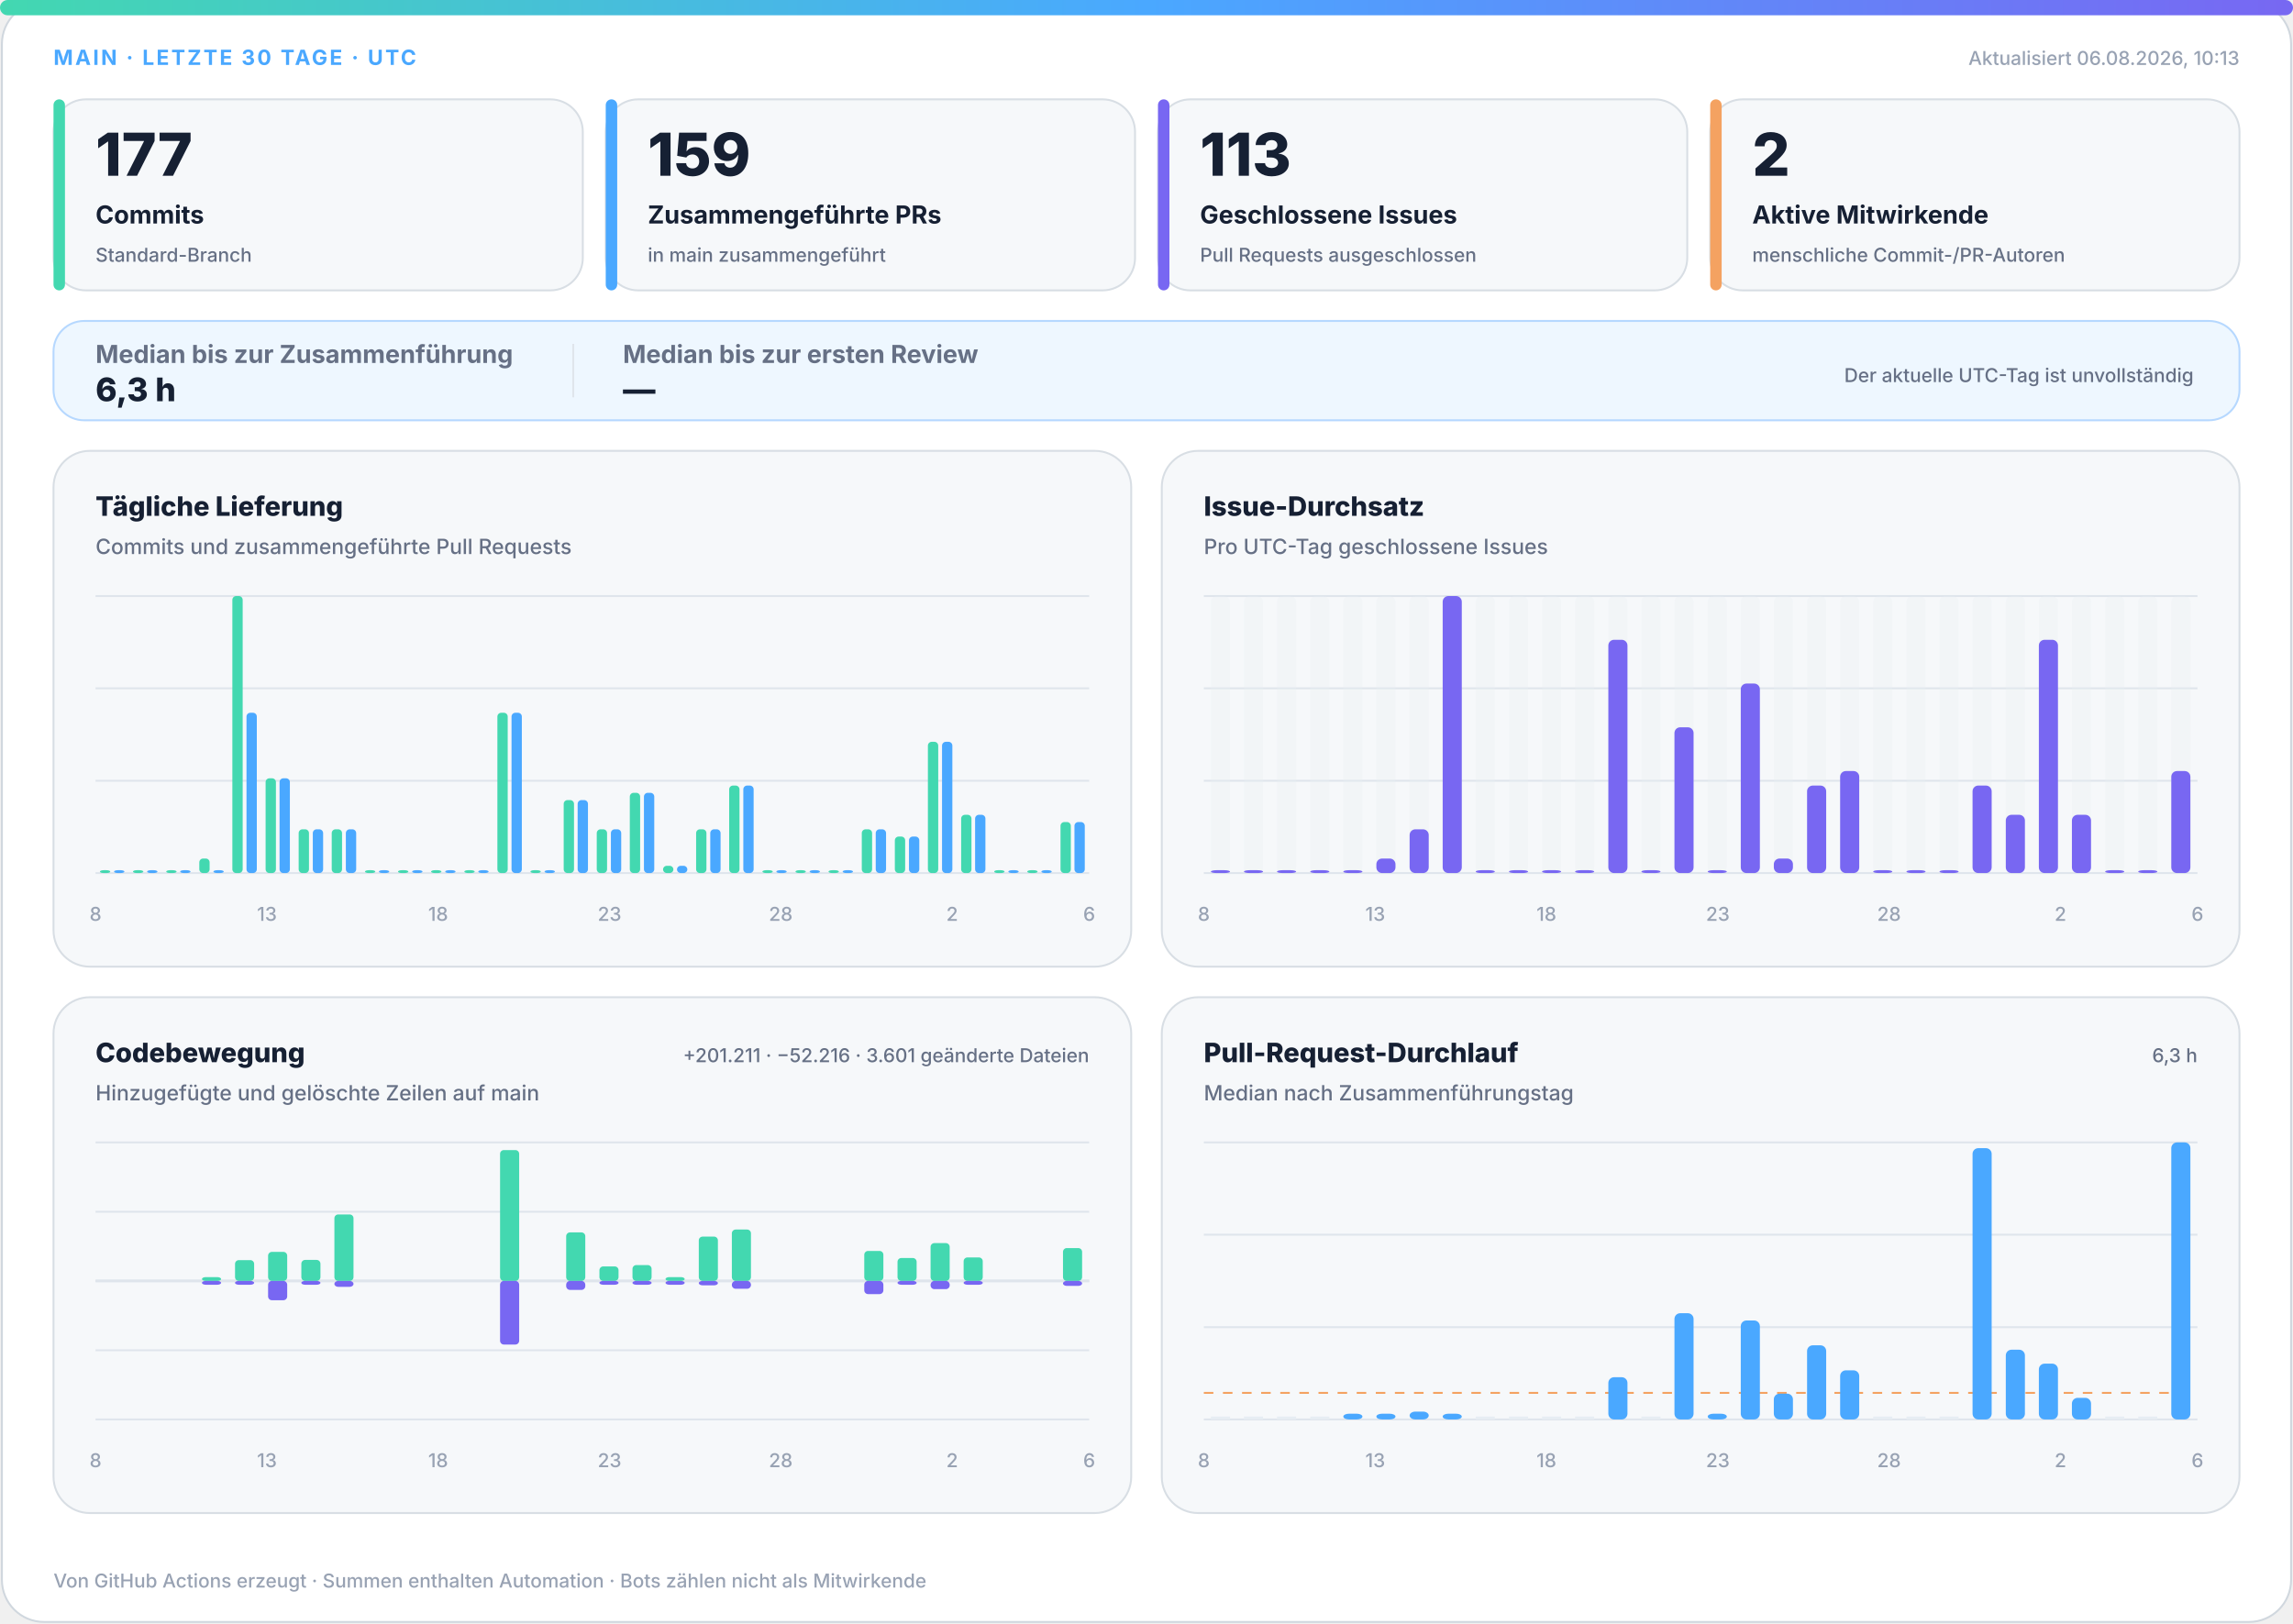
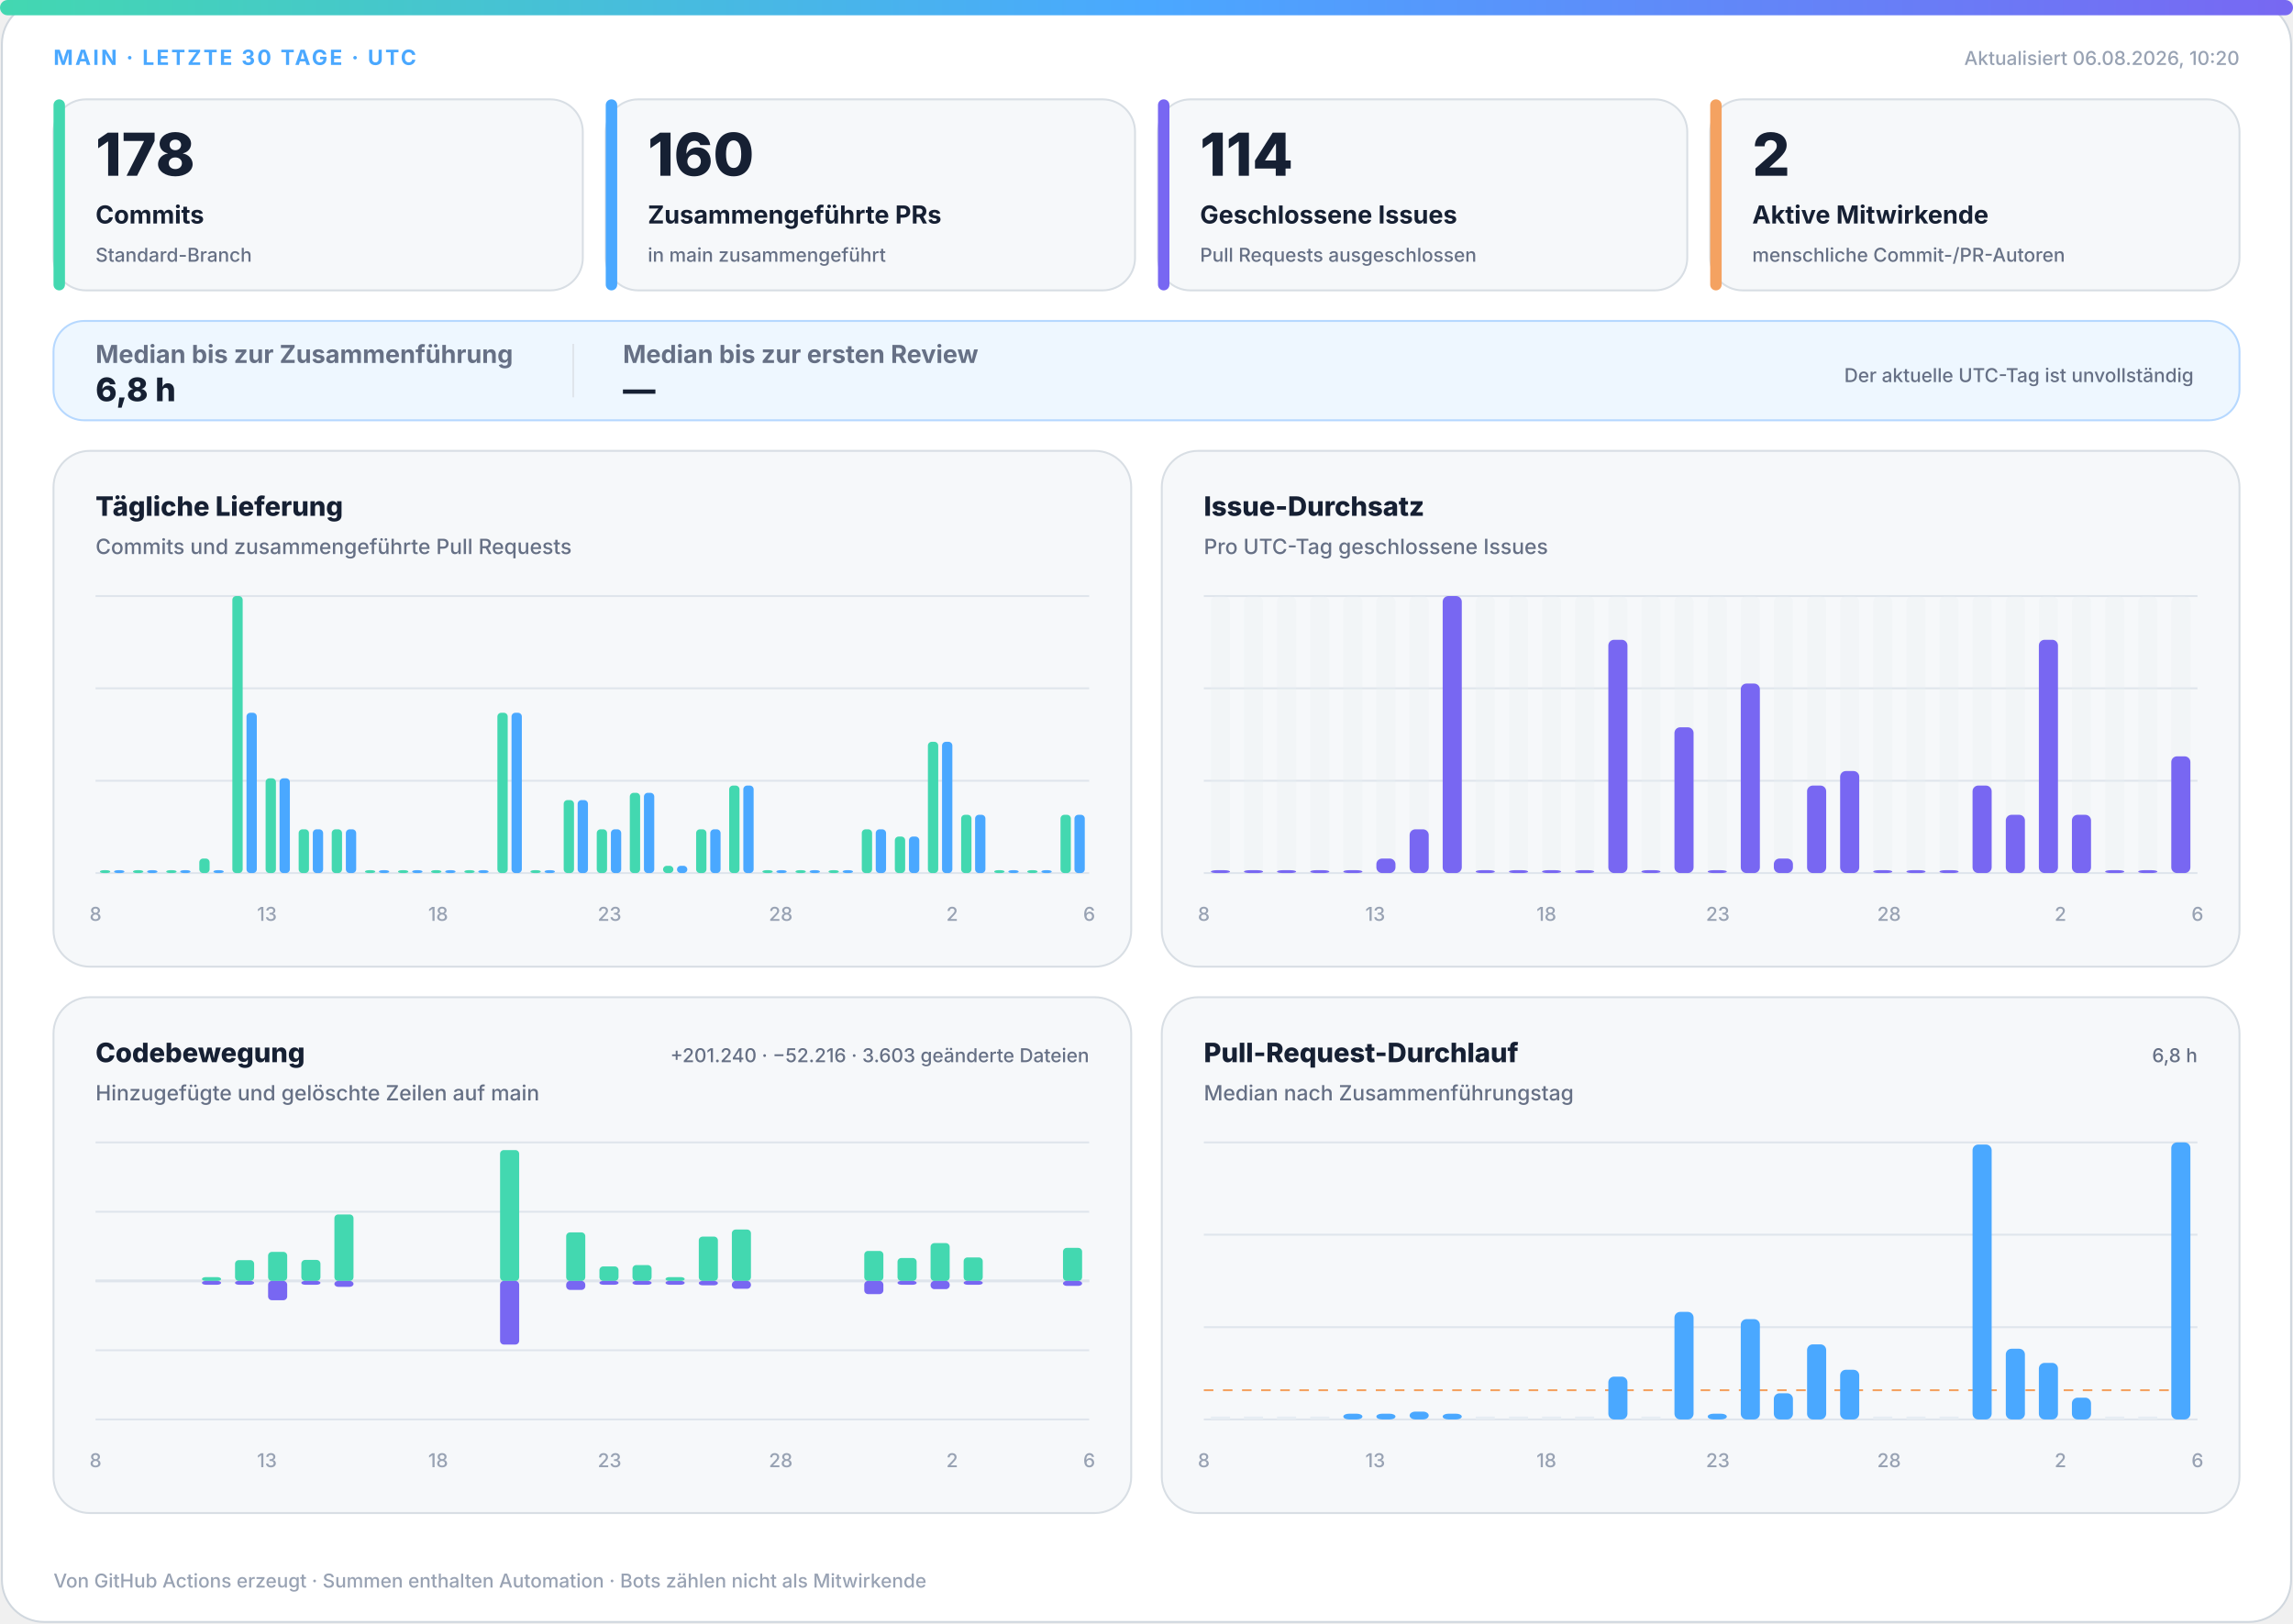
<svg xmlns="http://www.w3.org/2000/svg" width="1200" height="850" viewBox="0 0 1200 850" role="img" aria-labelledby="title desc">
  <defs>
    <linearGradient id="accent" x1="0" y1="0" x2="1" y2="0">
      <stop offset="0%" stop-color="#43d8b0" />
      <stop offset="50%" stop-color="#4aa8ff" />
      <stop offset="100%" stop-color="#7867f2" />
    </linearGradient>
    <linearGradient id="soft" x1="0" y1="0" x2="1" y2="1">
      <stop offset="0%" stop-color="#43d8b0" stop-opacity=".18" />
      <stop offset="100%" stop-color="#7867f2" stop-opacity=".12" />
    </linearGradient>
  </defs>
  <style>
.bg{fill:#fff;stroke:#d0d7de}.surface{fill:#f6f8fa;stroke:#d8dee4}.strong{fill:#eef7ff;stroke:#b6d8ff}.ink{fill:#162033}.muted{fill:#667085}.faint{fill:#98a2b3}.grid{stroke:#dfe5ec}.track{fill:#e7edf3}
.meta{font:750 11px -apple-system,BlinkMacSystemFont,"Segoe UI",sans-serif;letter-spacing:1.1px}.value{font:820 31px -apple-system,BlinkMacSystemFont,"Segoe UI",sans-serif}.label{font:720 13px -apple-system,BlinkMacSystemFont,"Segoe UI",sans-serif}.scope{font:520 10px -apple-system,BlinkMacSystemFont,"Segoe UI",sans-serif}.chart-title{font:760 14px -apple-system,BlinkMacSystemFont,"Segoe UI",sans-serif}.chart-subtitle{font:520 11px -apple-system,BlinkMacSystemFont,"Segoe UI",sans-serif}.small{font:540 10px -apple-system,BlinkMacSystemFont,"Segoe UI",sans-serif}.flow-value{font:780 17px -apple-system,BlinkMacSystemFont,"Segoe UI",sans-serif}
@media(prefers-color-scheme:dark){.bg{fill:#0d1117;stroke:#30363d}.surface{fill:#161b22;stroke:#30363d}.strong{fill:#10263a;stroke:#244d70}.ink{fill:#f0f6fc}.muted{fill:#a7b0bc}.faint{fill:#7d8590}.grid{stroke:#30363d}.track{fill:#27313d}}
</style>
  <rect class="bg" x="1" y="1" width="1198" height="848" rx="22" />
  <rect x="0" y="0" width="1200" height="8" rx="4" fill="url(#accent)" />
  <text class="meta" x="28" y="34" fill="#4aa8ff">MAIN · LETZTE 30 TAGE · UTC</text>
-   <text class="small faint" x="1172" y="34" text-anchor="end">Aktualisiert 06.08.2026, 10:13</text>
+   <text class="small faint" x="1172" y="34" text-anchor="end">Aktualisiert 06.08.2026, 10:20</text>
  <g>
    <rect class="surface" x="28" y="52" width="277" height="100" rx="17" />
    <rect x="28" y="52" width="6" height="100" rx="3" fill="#43d8b0" />
-     <text class="value ink" x="50" y="92" style="font-size:31px">177</text>
+     <text class="value ink" x="50" y="92" style="font-size:31px">178</text>
    <text class="label ink" x="50" y="117" style="font-size:13px">Commits</text>
    <text class="scope muted" x="50" y="137" style="font-size:10px">Standard-Branch</text>
  </g>
  <g>
    <rect class="surface" x="317" y="52" width="277" height="100" rx="17" />
    <rect x="317" y="52" width="6" height="100" rx="3" fill="#4aa8ff" />
-     <text class="value ink" x="339" y="92" style="font-size:31px">159</text>
+     <text class="value ink" x="339" y="92" style="font-size:31px">160</text>
    <text class="label ink" x="339" y="117" style="font-size:13px">Zusammengeführte PRs</text>
    <text class="scope muted" x="339" y="137" style="font-size:10px">in main zusammengeführt</text>
  </g>
  <g>
    <rect class="surface" x="606" y="52" width="277" height="100" rx="17" />
    <rect x="606" y="52" width="6" height="100" rx="3" fill="#7867f2" />
-     <text class="value ink" x="628" y="92" style="font-size:31px">113</text>
+     <text class="value ink" x="628" y="92" style="font-size:31px">114</text>
    <text class="label ink" x="628" y="117" style="font-size:13px">Geschlossene Issues</text>
    <text class="scope muted" x="628" y="137" style="font-size:10px">Pull Requests ausgeschlossen</text>
  </g>
  <g>
    <rect class="surface" x="895" y="52" width="277" height="100" rx="17" />
    <rect x="895" y="52" width="6" height="100" rx="3" fill="#f4a261" />
    <text class="value ink" x="917" y="92" style="font-size:31px">2</text>
    <text class="label ink" x="917" y="117" style="font-size:13px">Aktive Mitwirkende</text>
    <text class="scope muted" x="917" y="137" style="font-size:10px">menschliche Commit-/PR-Autoren</text>
  </g>
  <g>
    <rect class="strong" x="28" y="168" width="1144" height="52" rx="16" fill="url(#soft)" />
    <text class="label muted" x="50" y="190">Median bis zur Zusammenführung</text>
-     <text class="flow-value ink" x="50" y="210">6,3 h</text>
+     <text class="flow-value ink" x="50" y="210">6,8 h</text>
    <line class="grid" x1="300" y1="180" x2="300" y2="208" />
    <text class="label muted" x="326" y="190">Median bis zur ersten Review</text>
    <text class="flow-value ink" x="326" y="210">—</text>
    <text class="scope muted" x="1148" y="200" text-anchor="end">Der aktuelle UTC-Tag ist unvollständig</text>
  </g>
  <g>
    <rect class="surface" x="28" y="236" width="564" height="270" rx="19" />
    <text class="chart-title ink" x="50" y="270">Tägliche Lieferung</text>
    <text class="chart-subtitle muted" x="50" y="290">Commits und zusammengeführte Pull Requests</text>
    <line class="grid" x1="50" y1="312.0" x2="570" y2="312.0" />
    <line class="grid" x1="50" y1="360.3" x2="570" y2="360.3" />
    <line class="grid" x1="50" y1="408.7" x2="570" y2="408.7" />
    <line class="grid" x1="50" y1="457.0" x2="570" y2="457.0" />
    <rect x="52.3" y="455.5" width="5.4" height="1.5" rx="2" fill="#43d8b0" />
    <rect x="59.7" y="455.5" width="5.4" height="1.5" rx="2" fill="#4aa8ff" />
    <rect x="69.6" y="455.5" width="5.4" height="1.5" rx="2" fill="#43d8b0" />
    <rect x="77.0" y="455.5" width="5.4" height="1.5" rx="2" fill="#4aa8ff" />
    <rect x="87.0" y="455.5" width="5.4" height="1.5" rx="2" fill="#43d8b0" />
    <rect x="94.3" y="455.5" width="5.4" height="1.5" rx="2" fill="#4aa8ff" />
    <rect x="104.3" y="449.4" width="5.4" height="7.6" rx="2" fill="#43d8b0" />
    <rect x="111.7" y="455.5" width="5.4" height="1.5" rx="2" fill="#4aa8ff" />
    <rect x="121.6" y="312.0" width="5.4" height="145.0" rx="2" fill="#43d8b0" />
    <rect x="129.0" y="373.1" width="5.4" height="83.9" rx="2" fill="#4aa8ff" />
    <rect x="139.0" y="407.4" width="5.4" height="49.6" rx="2" fill="#43d8b0" />
    <rect x="146.3" y="407.4" width="5.4" height="49.6" rx="2" fill="#4aa8ff" />
    <rect x="156.3" y="434.1" width="5.4" height="22.9" rx="2" fill="#43d8b0" />
    <rect x="163.7" y="434.1" width="5.4" height="22.9" rx="2" fill="#4aa8ff" />
    <rect x="173.6" y="434.1" width="5.4" height="22.9" rx="2" fill="#43d8b0" />
    <rect x="181.0" y="434.1" width="5.4" height="22.9" rx="2" fill="#4aa8ff" />
    <rect x="191.0" y="455.5" width="5.4" height="1.5" rx="2" fill="#43d8b0" />
    <rect x="198.3" y="455.5" width="5.4" height="1.5" rx="2" fill="#4aa8ff" />
    <rect x="208.3" y="455.5" width="5.4" height="1.5" rx="2" fill="#43d8b0" />
    <rect x="215.7" y="455.5" width="5.4" height="1.5" rx="2" fill="#4aa8ff" />
    <rect x="225.6" y="455.5" width="5.4" height="1.5" rx="2" fill="#43d8b0" />
    <rect x="233.0" y="455.5" width="5.4" height="1.5" rx="2" fill="#4aa8ff" />
    <rect x="243.0" y="455.5" width="5.4" height="1.5" rx="2" fill="#43d8b0" />
    <rect x="250.3" y="455.5" width="5.4" height="1.5" rx="2" fill="#4aa8ff" />
    <rect x="260.3" y="373.1" width="5.4" height="83.9" rx="2" fill="#43d8b0" />
    <rect x="267.7" y="373.1" width="5.4" height="83.9" rx="2" fill="#4aa8ff" />
    <rect x="277.6" y="455.5" width="5.4" height="1.5" rx="2" fill="#43d8b0" />
    <rect x="285.0" y="455.5" width="5.4" height="1.5" rx="2" fill="#4aa8ff" />
    <rect x="295.0" y="418.8" width="5.4" height="38.2" rx="2" fill="#43d8b0" />
    <rect x="302.3" y="418.8" width="5.4" height="38.2" rx="2" fill="#4aa8ff" />
    <rect x="312.3" y="434.1" width="5.4" height="22.9" rx="2" fill="#43d8b0" />
    <rect x="319.7" y="434.1" width="5.4" height="22.9" rx="2" fill="#4aa8ff" />
    <rect x="329.6" y="415.0" width="5.4" height="42.0" rx="2" fill="#43d8b0" />
    <rect x="337.0" y="415.0" width="5.4" height="42.0" rx="2" fill="#4aa8ff" />
    <rect x="347.0" y="453.2" width="5.4" height="3.8" rx="2" fill="#43d8b0" />
    <rect x="354.3" y="453.2" width="5.4" height="3.8" rx="2" fill="#4aa8ff" />
    <rect x="364.3" y="434.1" width="5.4" height="22.9" rx="2" fill="#43d8b0" />
    <rect x="371.7" y="434.1" width="5.4" height="22.9" rx="2" fill="#4aa8ff" />
    <rect x="381.6" y="411.2" width="5.4" height="45.8" rx="2" fill="#43d8b0" />
    <rect x="389.0" y="411.2" width="5.4" height="45.8" rx="2" fill="#4aa8ff" />
    <rect x="399.0" y="455.5" width="5.4" height="1.5" rx="2" fill="#43d8b0" />
    <rect x="406.3" y="455.5" width="5.4" height="1.5" rx="2" fill="#4aa8ff" />
    <rect x="416.3" y="455.5" width="5.4" height="1.5" rx="2" fill="#43d8b0" />
    <rect x="423.7" y="455.5" width="5.4" height="1.5" rx="2" fill="#4aa8ff" />
    <rect x="433.6" y="455.5" width="5.4" height="1.5" rx="2" fill="#43d8b0" />
    <rect x="441.0" y="455.5" width="5.4" height="1.5" rx="2" fill="#4aa8ff" />
    <rect x="451.0" y="434.1" width="5.4" height="22.9" rx="2" fill="#43d8b0" />
    <rect x="458.3" y="434.1" width="5.4" height="22.9" rx="2" fill="#4aa8ff" />
    <rect x="468.3" y="437.9" width="5.4" height="19.1" rx="2" fill="#43d8b0" />
    <rect x="475.7" y="437.9" width="5.4" height="19.1" rx="2" fill="#4aa8ff" />
    <rect x="485.6" y="388.3" width="5.4" height="68.7" rx="2" fill="#43d8b0" />
    <rect x="493.0" y="388.3" width="5.4" height="68.7" rx="2" fill="#4aa8ff" />
    <rect x="503.0" y="426.5" width="5.4" height="30.5" rx="2" fill="#43d8b0" />
    <rect x="510.3" y="426.5" width="5.4" height="30.5" rx="2" fill="#4aa8ff" />
    <rect x="520.3" y="455.5" width="5.4" height="1.5" rx="2" fill="#43d8b0" />
    <rect x="527.7" y="455.5" width="5.4" height="1.5" rx="2" fill="#4aa8ff" />
    <rect x="537.6" y="455.5" width="5.4" height="1.5" rx="2" fill="#43d8b0" />
    <rect x="545.0" y="455.5" width="5.4" height="1.5" rx="2" fill="#4aa8ff" />
-     <rect x="555.0" y="430.3" width="5.4" height="26.7" rx="2" fill="#43d8b0" />
-     <rect x="562.3" y="430.3" width="5.4" height="26.7" rx="2" fill="#4aa8ff" />
+     <rect x="555.0" y="426.5" width="5.4" height="30.5" rx="2" fill="#43d8b0" />
+     <rect x="562.3" y="426.5" width="5.4" height="30.5" rx="2" fill="#4aa8ff" />
    <text class="small faint" x="50.0" y="482" text-anchor="middle">8</text>
    <text class="small faint" x="139.7" y="482" text-anchor="middle">13</text>
    <text class="small faint" x="229.3" y="482" text-anchor="middle">18</text>
    <text class="small faint" x="319.0" y="482" text-anchor="middle">23</text>
    <text class="small faint" x="408.6" y="482" text-anchor="middle">28</text>
    <text class="small faint" x="498.3" y="482" text-anchor="middle">2</text>
    <text class="small faint" x="570.0" y="482" text-anchor="middle">6</text>
  </g>
  <g>
    <rect class="surface" x="608" y="236" width="564" height="270" rx="19" />
    <text class="chart-title ink" x="630" y="270">Issue-Durchsatz</text>
    <text class="chart-subtitle muted" x="630" y="290">Pro UTC-Tag geschlossene Issues</text>
    <line class="grid" x1="630" y1="312.0" x2="1150" y2="312.0" />
    <line class="grid" x1="630" y1="360.3" x2="1150" y2="360.3" />
    <line class="grid" x1="630" y1="408.7" x2="1150" y2="408.7" />
    <line class="grid" x1="630" y1="457.0" x2="1150" y2="457.0" />
    <g>
      <rect class="track" x="633.7" y="312" width="10.0" height="145" rx="3" opacity=".3" />
      <rect x="633.7" y="455.5" width="10.0" height="1.5" rx="3" fill="#7867f2" />
    </g>
    <g>
      <rect class="track" x="651.0" y="312" width="10.0" height="145" rx="3" opacity=".3" />
      <rect x="651.0" y="455.5" width="10.0" height="1.5" rx="3" fill="#7867f2" />
    </g>
    <g>
      <rect class="track" x="668.3" y="312" width="10.0" height="145" rx="3" opacity=".3" />
      <rect x="668.3" y="455.5" width="10.0" height="1.5" rx="3" fill="#7867f2" />
    </g>
    <g>
      <rect class="track" x="685.7" y="312" width="10.0" height="145" rx="3" opacity=".3" />
      <rect x="685.7" y="455.5" width="10.0" height="1.5" rx="3" fill="#7867f2" />
    </g>
    <g>
      <rect class="track" x="703.0" y="312" width="10.0" height="145" rx="3" opacity=".3" />
      <rect x="703.0" y="455.5" width="10.0" height="1.5" rx="3" fill="#7867f2" />
    </g>
    <g>
      <rect class="track" x="720.3" y="312" width="10.0" height="145" rx="3" opacity=".3" />
      <rect x="720.3" y="449.4" width="10.0" height="7.6" rx="3" fill="#7867f2" />
    </g>
    <g>
      <rect class="track" x="737.7" y="312" width="10.0" height="145" rx="3" opacity=".3" />
      <rect x="737.7" y="434.1" width="10.0" height="22.9" rx="3" fill="#7867f2" />
    </g>
    <g>
      <rect class="track" x="755.0" y="312" width="10.0" height="145" rx="3" opacity=".3" />
      <rect x="755.0" y="312.0" width="10.0" height="145.0" rx="3" fill="#7867f2" />
    </g>
    <g>
      <rect class="track" x="772.3" y="312" width="10.0" height="145" rx="3" opacity=".3" />
      <rect x="772.3" y="455.5" width="10.0" height="1.5" rx="3" fill="#7867f2" />
    </g>
    <g>
      <rect class="track" x="789.7" y="312" width="10.0" height="145" rx="3" opacity=".3" />
      <rect x="789.7" y="455.5" width="10.0" height="1.5" rx="3" fill="#7867f2" />
    </g>
    <g>
      <rect class="track" x="807.0" y="312" width="10.0" height="145" rx="3" opacity=".3" />
      <rect x="807.0" y="455.5" width="10.0" height="1.5" rx="3" fill="#7867f2" />
    </g>
    <g>
      <rect class="track" x="824.3" y="312" width="10.0" height="145" rx="3" opacity=".3" />
      <rect x="824.3" y="455.5" width="10.0" height="1.5" rx="3" fill="#7867f2" />
    </g>
    <g>
      <rect class="track" x="841.7" y="312" width="10.0" height="145" rx="3" opacity=".3" />
      <rect x="841.7" y="334.9" width="10.0" height="122.1" rx="3" fill="#7867f2" />
    </g>
    <g>
      <rect class="track" x="859.0" y="312" width="10.0" height="145" rx="3" opacity=".3" />
      <rect x="859.0" y="455.5" width="10.0" height="1.5" rx="3" fill="#7867f2" />
    </g>
    <g>
      <rect class="track" x="876.3" y="312" width="10.0" height="145" rx="3" opacity=".3" />
      <rect x="876.3" y="380.7" width="10.0" height="76.3" rx="3" fill="#7867f2" />
    </g>
    <g>
      <rect class="track" x="893.7" y="312" width="10.0" height="145" rx="3" opacity=".3" />
      <rect x="893.7" y="455.5" width="10.0" height="1.5" rx="3" fill="#7867f2" />
    </g>
    <g>
      <rect class="track" x="911.0" y="312" width="10.0" height="145" rx="3" opacity=".3" />
      <rect x="911.0" y="357.8" width="10.0" height="99.2" rx="3" fill="#7867f2" />
    </g>
    <g>
      <rect class="track" x="928.3" y="312" width="10.0" height="145" rx="3" opacity=".3" />
      <rect x="928.3" y="449.4" width="10.0" height="7.6" rx="3" fill="#7867f2" />
    </g>
    <g>
      <rect class="track" x="945.7" y="312" width="10.0" height="145" rx="3" opacity=".3" />
      <rect x="945.7" y="411.2" width="10.0" height="45.8" rx="3" fill="#7867f2" />
    </g>
    <g>
      <rect class="track" x="963.0" y="312" width="10.0" height="145" rx="3" opacity=".3" />
      <rect x="963.0" y="403.6" width="10.0" height="53.4" rx="3" fill="#7867f2" />
    </g>
    <g>
      <rect class="track" x="980.3" y="312" width="10.0" height="145" rx="3" opacity=".3" />
      <rect x="980.3" y="455.5" width="10.0" height="1.5" rx="3" fill="#7867f2" />
    </g>
    <g>
      <rect class="track" x="997.7" y="312" width="10.0" height="145" rx="3" opacity=".3" />
      <rect x="997.7" y="455.5" width="10.0" height="1.5" rx="3" fill="#7867f2" />
    </g>
    <g>
      <rect class="track" x="1015.0" y="312" width="10.0" height="145" rx="3" opacity=".3" />
      <rect x="1015.0" y="455.5" width="10.0" height="1.5" rx="3" fill="#7867f2" />
    </g>
    <g>
      <rect class="track" x="1032.3" y="312" width="10.0" height="145" rx="3" opacity=".3" />
      <rect x="1032.3" y="411.2" width="10.0" height="45.8" rx="3" fill="#7867f2" />
    </g>
    <g>
      <rect class="track" x="1049.7" y="312" width="10.0" height="145" rx="3" opacity=".3" />
      <rect x="1049.7" y="426.5" width="10.0" height="30.5" rx="3" fill="#7867f2" />
    </g>
    <g>
      <rect class="track" x="1067.0" y="312" width="10.0" height="145" rx="3" opacity=".3" />
      <rect x="1067.0" y="334.9" width="10.0" height="122.1" rx="3" fill="#7867f2" />
    </g>
    <g>
      <rect class="track" x="1084.3" y="312" width="10.0" height="145" rx="3" opacity=".3" />
      <rect x="1084.3" y="426.5" width="10.0" height="30.5" rx="3" fill="#7867f2" />
    </g>
    <g>
      <rect class="track" x="1101.7" y="312" width="10.0" height="145" rx="3" opacity=".3" />
      <rect x="1101.7" y="455.5" width="10.0" height="1.5" rx="3" fill="#7867f2" />
    </g>
    <g>
      <rect class="track" x="1119.0" y="312" width="10.0" height="145" rx="3" opacity=".3" />
      <rect x="1119.0" y="455.5" width="10.0" height="1.5" rx="3" fill="#7867f2" />
    </g>
    <g>
      <rect class="track" x="1136.3" y="312" width="10.0" height="145" rx="3" opacity=".3" />
-       <rect x="1136.3" y="403.6" width="10.0" height="53.4" rx="3" fill="#7867f2" />
+       <rect x="1136.3" y="395.9" width="10.0" height="61.1" rx="3" fill="#7867f2" />
    </g>
    <text class="small faint" x="630.0" y="482" text-anchor="middle">8</text>
    <text class="small faint" x="719.7" y="482" text-anchor="middle">13</text>
    <text class="small faint" x="809.3" y="482" text-anchor="middle">18</text>
    <text class="small faint" x="899.0" y="482" text-anchor="middle">23</text>
    <text class="small faint" x="988.6" y="482" text-anchor="middle">28</text>
    <text class="small faint" x="1078.3" y="482" text-anchor="middle">2</text>
    <text class="small faint" x="1150.0" y="482" text-anchor="middle">6</text>
  </g>
  <g>
    <rect class="surface" x="28" y="522" width="564" height="270" rx="19" />
    <text class="chart-title ink" x="50" y="556">Codebewegung</text>
    <text class="chart-subtitle muted" x="50" y="576">Hinzugefügte und gelöschte Zeilen auf main</text>
-     <text class="small muted" x="570" y="556" text-anchor="end">+201.211 · −52.216 · 3.601 geänderte Dateien</text>
+     <text class="small muted" x="570" y="556" text-anchor="end">+201.240 · −52.216 · 3.603 geänderte Dateien</text>
    <line class="grid" x1="50" y1="598.0" x2="570" y2="598.0" />
    <line class="grid" x1="50" y1="634.3" x2="570" y2="634.3" />
    <line class="grid" x1="50" y1="670.5" x2="570" y2="670.5" />
    <line class="grid" x1="50" y1="706.8" x2="570" y2="706.8" />
    <line class="grid" x1="50" y1="743.0" x2="570" y2="743.0" />
    <line class="grid" x1="50" y1="670.5" x2="570" y2="670.5" stroke-width="1.5" />
    <rect x="53.7" y="670.5" width="10.0" height="0.0" rx="2" fill="#43d8b0" />
    <rect x="53.7" y="670.5" width="10.0" height="0.0" rx="2" fill="#7867f2" />
    <rect x="71.0" y="670.5" width="10.0" height="0.0" rx="2" fill="#43d8b0" />
    <rect x="71.0" y="670.5" width="10.0" height="0.0" rx="2" fill="#7867f2" />
    <rect x="88.3" y="670.5" width="10.0" height="0.0" rx="2" fill="#43d8b0" />
    <rect x="88.3" y="670.5" width="10.0" height="0.0" rx="2" fill="#7867f2" />
    <rect x="105.7" y="668.5" width="10.0" height="2.0" rx="2" fill="#43d8b0" />
    <rect x="105.7" y="670.5" width="10.0" height="2.0" rx="2" fill="#7867f2" />
    <rect x="123.0" y="659.6" width="10.0" height="10.9" rx="2" fill="#43d8b0" />
    <rect x="123.0" y="670.5" width="10.0" height="2.0" rx="2" fill="#7867f2" />
    <rect x="140.3" y="655.3" width="10.0" height="15.2" rx="2" fill="#43d8b0" />
    <rect x="140.3" y="670.5" width="10.0" height="10.1" rx="2" fill="#7867f2" />
    <rect x="157.7" y="659.5" width="10.0" height="11.0" rx="2" fill="#43d8b0" />
    <rect x="157.7" y="670.5" width="10.0" height="2.0" rx="2" fill="#7867f2" />
    <rect x="175.0" y="635.7" width="10.0" height="34.8" rx="2" fill="#43d8b0" />
    <rect x="175.0" y="670.5" width="10.0" height="3.1" rx="2" fill="#7867f2" />
    <rect x="192.3" y="670.5" width="10.0" height="0.0" rx="2" fill="#43d8b0" />
    <rect x="192.3" y="670.5" width="10.0" height="0.0" rx="2" fill="#7867f2" />
    <rect x="209.7" y="670.5" width="10.0" height="0.0" rx="2" fill="#43d8b0" />
    <rect x="209.7" y="670.5" width="10.0" height="0.0" rx="2" fill="#7867f2" />
    <rect x="227.0" y="670.5" width="10.0" height="0.0" rx="2" fill="#43d8b0" />
    <rect x="227.0" y="670.5" width="10.0" height="0.0" rx="2" fill="#7867f2" />
    <rect x="244.3" y="670.5" width="10.0" height="0.0" rx="2" fill="#43d8b0" />
    <rect x="244.3" y="670.5" width="10.0" height="0.0" rx="2" fill="#7867f2" />
    <rect x="261.7" y="602.0" width="10.0" height="68.5" rx="2" fill="#43d8b0" />
    <rect x="261.7" y="670.5" width="10.0" height="33.3" rx="2" fill="#7867f2" />
    <rect x="279.0" y="670.5" width="10.0" height="0.0" rx="2" fill="#43d8b0" />
    <rect x="279.0" y="670.5" width="10.0" height="0.0" rx="2" fill="#7867f2" />
    <rect x="296.3" y="645.1" width="10.0" height="25.4" rx="2" fill="#43d8b0" />
    <rect x="296.3" y="670.5" width="10.0" height="4.7" rx="2" fill="#7867f2" />
    <rect x="313.7" y="662.9" width="10.0" height="7.6" rx="2" fill="#43d8b0" />
    <rect x="313.7" y="670.5" width="10.0" height="2.0" rx="2" fill="#7867f2" />
    <rect x="331.0" y="662.2" width="10.0" height="8.3" rx="2" fill="#43d8b0" />
    <rect x="331.0" y="670.5" width="10.0" height="2.0" rx="2" fill="#7867f2" />
    <rect x="348.3" y="668.5" width="10.0" height="2.0" rx="2" fill="#43d8b0" />
    <rect x="348.3" y="670.5" width="10.0" height="2.0" rx="2" fill="#7867f2" />
    <rect x="365.7" y="647.3" width="10.0" height="23.2" rx="2" fill="#43d8b0" />
    <rect x="365.7" y="670.5" width="10.0" height="2.3" rx="2" fill="#7867f2" />
    <rect x="383.0" y="643.6" width="10.0" height="26.9" rx="2" fill="#43d8b0" />
    <rect x="383.0" y="670.5" width="10.0" height="4.1" rx="2" fill="#7867f2" />
    <rect x="400.3" y="670.5" width="10.0" height="0.0" rx="2" fill="#43d8b0" />
    <rect x="400.3" y="670.5" width="10.0" height="0.0" rx="2" fill="#7867f2" />
    <rect x="417.7" y="670.5" width="10.0" height="0.0" rx="2" fill="#43d8b0" />
    <rect x="417.7" y="670.5" width="10.0" height="0.0" rx="2" fill="#7867f2" />
    <rect x="435.0" y="670.5" width="10.0" height="0.0" rx="2" fill="#43d8b0" />
    <rect x="435.0" y="670.5" width="10.0" height="0.0" rx="2" fill="#7867f2" />
    <rect x="452.3" y="654.8" width="10.0" height="15.7" rx="2" fill="#43d8b0" />
    <rect x="452.3" y="670.5" width="10.0" height="6.9" rx="2" fill="#7867f2" />
    <rect x="469.7" y="658.5" width="10.0" height="12.0" rx="2" fill="#43d8b0" />
    <rect x="469.7" y="670.5" width="10.0" height="2.0" rx="2" fill="#7867f2" />
    <rect x="487.0" y="650.7" width="10.0" height="19.8" rx="2" fill="#43d8b0" />
    <rect x="487.0" y="670.5" width="10.0" height="4.3" rx="2" fill="#7867f2" />
    <rect x="504.3" y="658.2" width="10.0" height="12.3" rx="2" fill="#43d8b0" />
    <rect x="504.3" y="670.5" width="10.0" height="2.0" rx="2" fill="#7867f2" />
    <rect x="521.7" y="670.5" width="10.0" height="0.0" rx="2" fill="#43d8b0" />
    <rect x="521.7" y="670.5" width="10.0" height="0.0" rx="2" fill="#7867f2" />
    <rect x="539.0" y="670.5" width="10.0" height="0.0" rx="2" fill="#43d8b0" />
    <rect x="539.0" y="670.5" width="10.0" height="0.0" rx="2" fill="#7867f2" />
-     <rect x="556.3" y="653.3" width="10.0" height="17.2" rx="2" fill="#43d8b0" />
+     <rect x="556.3" y="653.2" width="10.0" height="17.3" rx="2" fill="#43d8b0" />
    <rect x="556.3" y="670.5" width="10.0" height="2.6" rx="2" fill="#7867f2" />
    <text class="small faint" x="50.0" y="768" text-anchor="middle">8</text>
    <text class="small faint" x="139.7" y="768" text-anchor="middle">13</text>
    <text class="small faint" x="229.3" y="768" text-anchor="middle">18</text>
    <text class="small faint" x="319.0" y="768" text-anchor="middle">23</text>
    <text class="small faint" x="408.6" y="768" text-anchor="middle">28</text>
    <text class="small faint" x="498.3" y="768" text-anchor="middle">2</text>
    <text class="small faint" x="570.0" y="768" text-anchor="middle">6</text>
  </g>
  <g>
    <rect class="surface" x="608" y="522" width="564" height="270" rx="19" />
    <text class="chart-title ink" x="630" y="556">Pull-Request-Durchlauf</text>
    <text class="chart-subtitle muted" x="630" y="576">Median nach Zusammenführungstag</text>
-     <text class="small muted" x="1150" y="556" text-anchor="end">6,3 h</text>
+     <text class="small muted" x="1150" y="556" text-anchor="end">6,8 h</text>
    <line class="grid" x1="630" y1="598.0" x2="1150" y2="598.0" />
    <line class="grid" x1="630" y1="646.3" x2="1150" y2="646.3" />
    <line class="grid" x1="630" y1="694.7" x2="1150" y2="694.7" />
    <line class="grid" x1="630" y1="743.0" x2="1150" y2="743.0" />
-     <line x1="630" y1="729.1" x2="1150" y2="729.1" stroke="#f4a261" stroke-dasharray="5 5" />
+     <line x1="630" y1="727.7" x2="1150" y2="727.7" stroke="#f4a261" stroke-dasharray="5 5" />
    <rect class="track" x="633.7" y="741.5" width="10.0" height="1.5" />
    <rect class="track" x="651.0" y="741.5" width="10.0" height="1.5" />
    <rect class="track" x="668.3" y="741.5" width="10.0" height="1.5" />
    <rect class="track" x="685.7" y="741.5" width="10.0" height="1.5" />
    <rect x="703.0" y="740.0" width="10.0" height="3.0" rx="3" fill="#4aa8ff" />
    <rect x="720.3" y="740.0" width="10.0" height="3.0" rx="3" fill="#4aa8ff" />
    <rect x="737.7" y="738.9" width="10.0" height="4.1" rx="3" fill="#4aa8ff" />
    <rect x="755.0" y="740.0" width="10.0" height="3.0" rx="3" fill="#4aa8ff" />
    <rect class="track" x="772.3" y="741.5" width="10.0" height="1.5" />
    <rect class="track" x="789.7" y="741.5" width="10.0" height="1.5" />
    <rect class="track" x="807.0" y="741.5" width="10.0" height="1.5" />
    <rect class="track" x="824.3" y="741.5" width="10.0" height="1.5" />
-     <rect x="841.7" y="720.9" width="10.0" height="22.1" rx="3" fill="#4aa8ff" />
+     <rect x="841.7" y="720.6" width="10.0" height="22.4" rx="3" fill="#4aa8ff" />
    <rect class="track" x="859.0" y="741.5" width="10.0" height="1.5" />
-     <rect x="876.3" y="687.4" width="10.0" height="55.6" rx="3" fill="#4aa8ff" />
+     <rect x="876.3" y="686.7" width="10.0" height="56.3" rx="3" fill="#4aa8ff" />
    <rect x="893.7" y="740.0" width="10.0" height="3.0" rx="3" fill="#4aa8ff" />
-     <rect x="911.0" y="691.2" width="10.0" height="51.8" rx="3" fill="#4aa8ff" />
-     <rect x="928.3" y="729.5" width="10.0" height="13.5" rx="3" fill="#4aa8ff" />
-     <rect x="945.7" y="704.2" width="10.0" height="38.8" rx="3" fill="#4aa8ff" />
-     <rect x="963.0" y="717.3" width="10.0" height="25.7" rx="3" fill="#4aa8ff" />
+     <rect x="911.0" y="690.5" width="10.0" height="52.5" rx="3" fill="#4aa8ff" />
+     <rect x="928.3" y="729.3" width="10.0" height="13.7" rx="3" fill="#4aa8ff" />
+     <rect x="945.7" y="703.7" width="10.0" height="39.3" rx="3" fill="#4aa8ff" />
+     <rect x="963.0" y="717.0" width="10.0" height="26.0" rx="3" fill="#4aa8ff" />
    <rect class="track" x="980.3" y="741.5" width="10.0" height="1.5" />
    <rect class="track" x="997.7" y="741.5" width="10.0" height="1.5" />
    <rect class="track" x="1015.0" y="741.5" width="10.0" height="1.5" />
-     <rect x="1032.3" y="601.0" width="10.0" height="142.0" rx="3" fill="#4aa8ff" />
-     <rect x="1049.7" y="706.5" width="10.0" height="36.5" rx="3" fill="#4aa8ff" />
-     <rect x="1067.0" y="713.8" width="10.0" height="29.2" rx="3" fill="#4aa8ff" />
-     <rect x="1084.3" y="731.7" width="10.0" height="11.3" rx="3" fill="#4aa8ff" />
+     <rect x="1032.3" y="599.1" width="10.0" height="143.9" rx="3" fill="#4aa8ff" />
+     <rect x="1049.7" y="706.0" width="10.0" height="37.0" rx="3" fill="#4aa8ff" />
+     <rect x="1067.0" y="713.4" width="10.0" height="29.6" rx="3" fill="#4aa8ff" />
+     <rect x="1084.3" y="731.6" width="10.0" height="11.4" rx="3" fill="#4aa8ff" />
    <rect class="track" x="1101.7" y="741.5" width="10.0" height="1.5" />
    <rect class="track" x="1119.0" y="741.5" width="10.0" height="1.5" />
    <rect x="1136.3" y="598.0" width="10.0" height="145.0" rx="3" fill="#4aa8ff" />
    <text class="small faint" x="630.0" y="768" text-anchor="middle">8</text>
    <text class="small faint" x="719.7" y="768" text-anchor="middle">13</text>
    <text class="small faint" x="809.3" y="768" text-anchor="middle">18</text>
    <text class="small faint" x="899.0" y="768" text-anchor="middle">23</text>
    <text class="small faint" x="988.6" y="768" text-anchor="middle">28</text>
    <text class="small faint" x="1078.3" y="768" text-anchor="middle">2</text>
    <text class="small faint" x="1150.0" y="768" text-anchor="middle">6</text>
  </g>
  <text class="small faint" x="28" y="831">Von GitHub Actions erzeugt · Summen enthalten Automation · Bots zählen nicht als Mitwirkende</text>
</svg>
